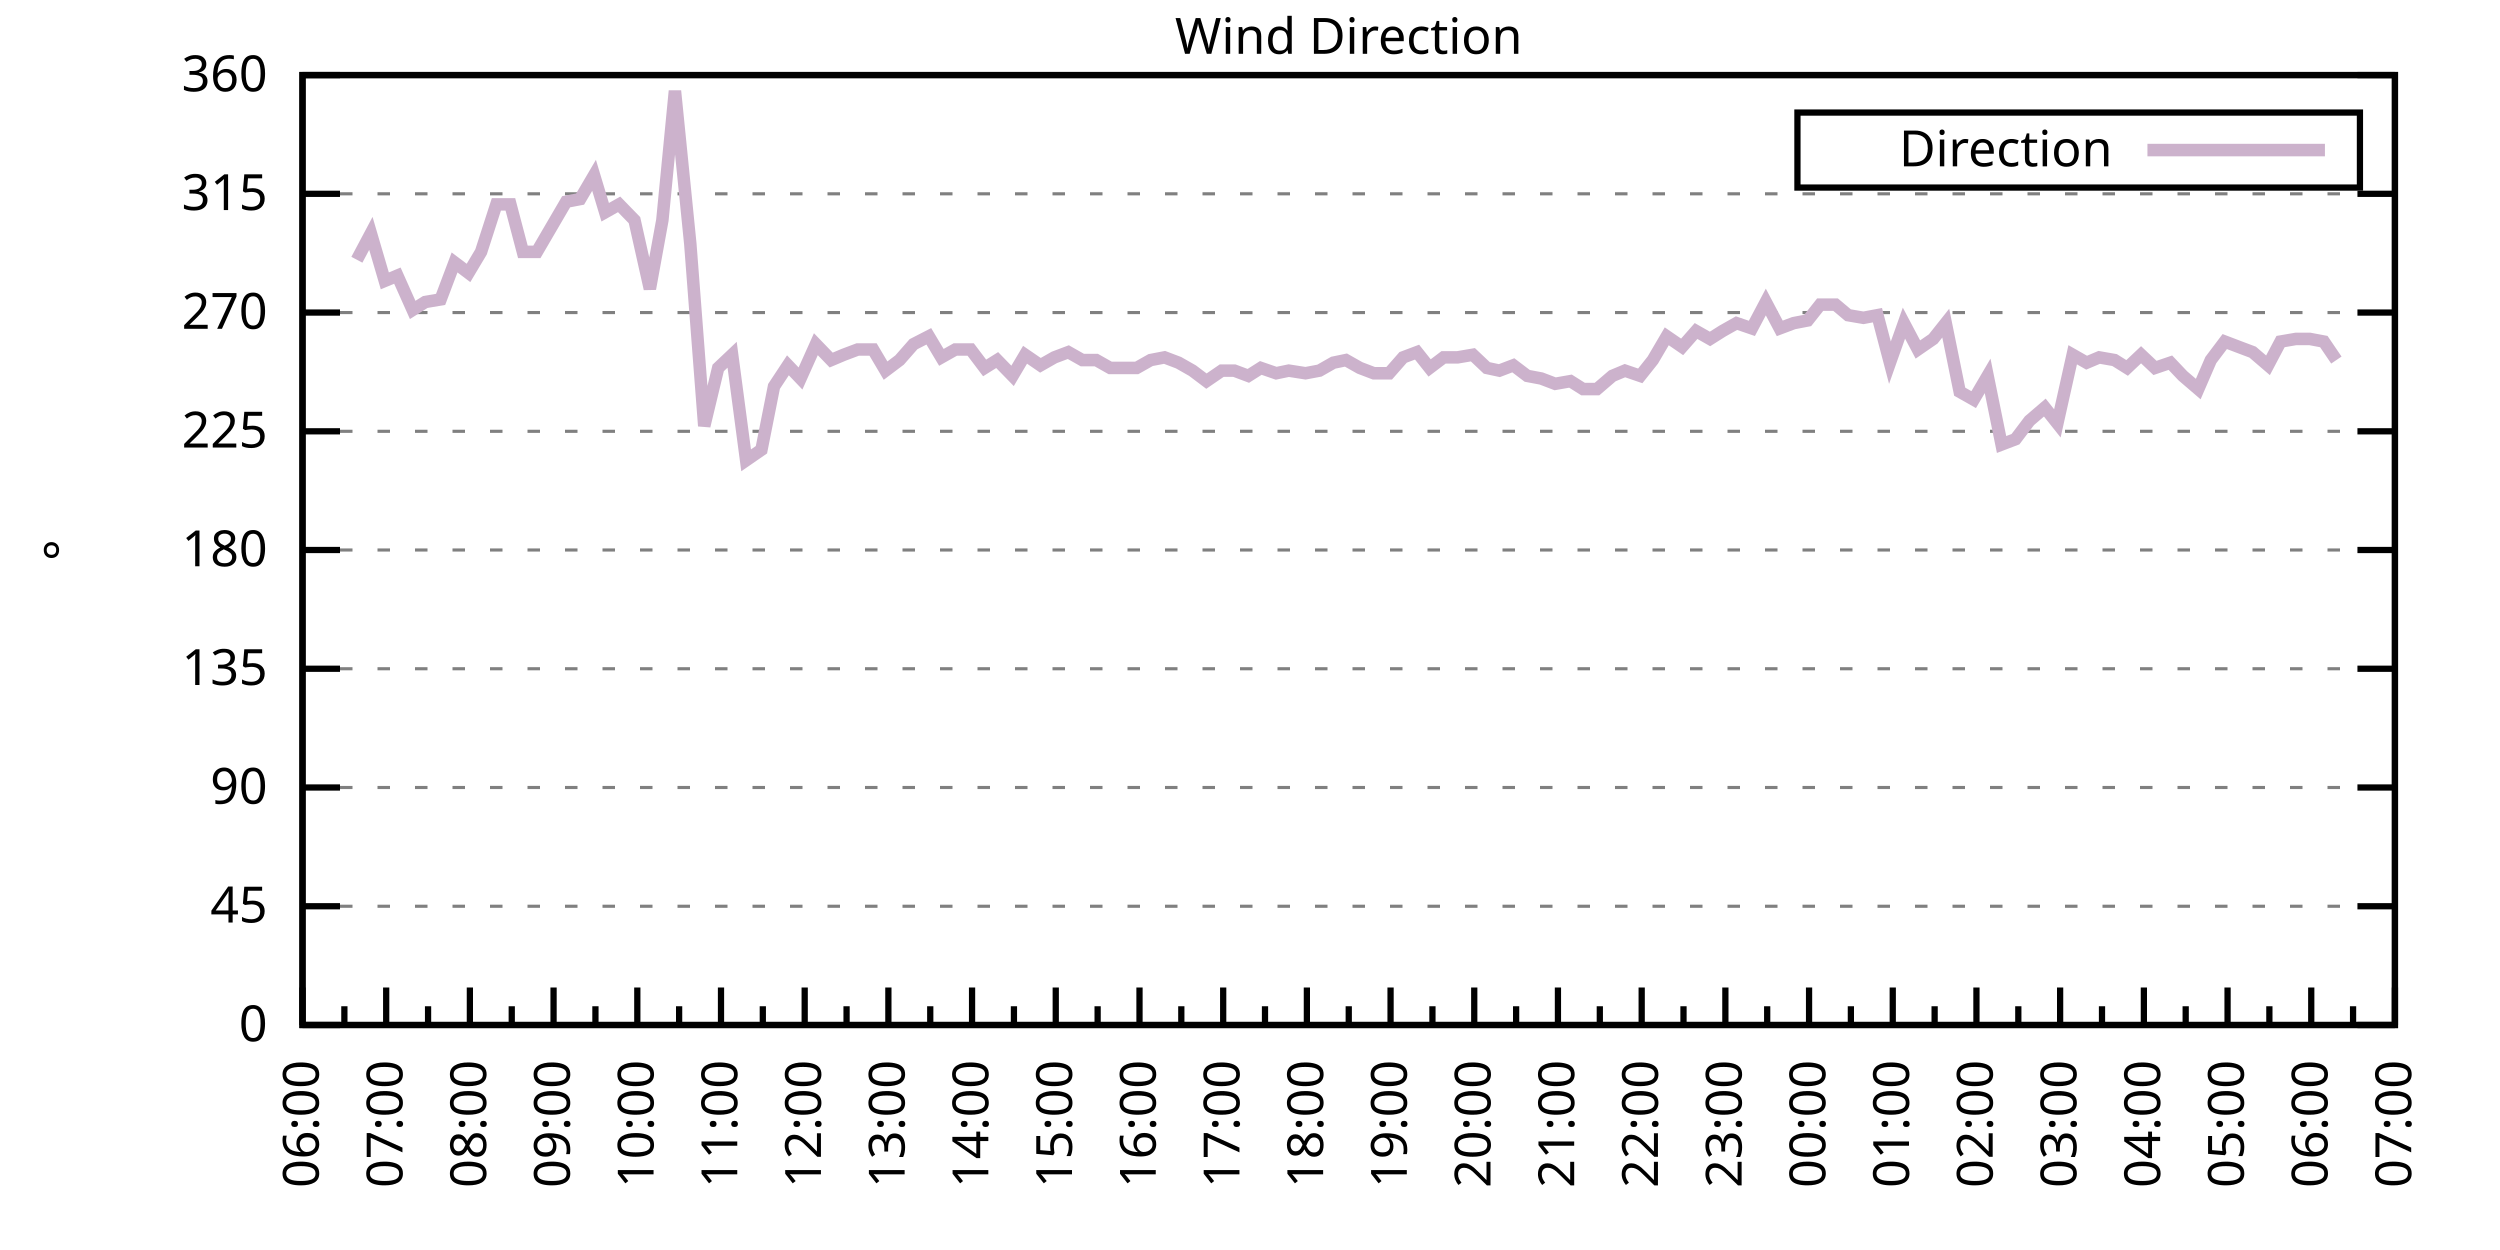
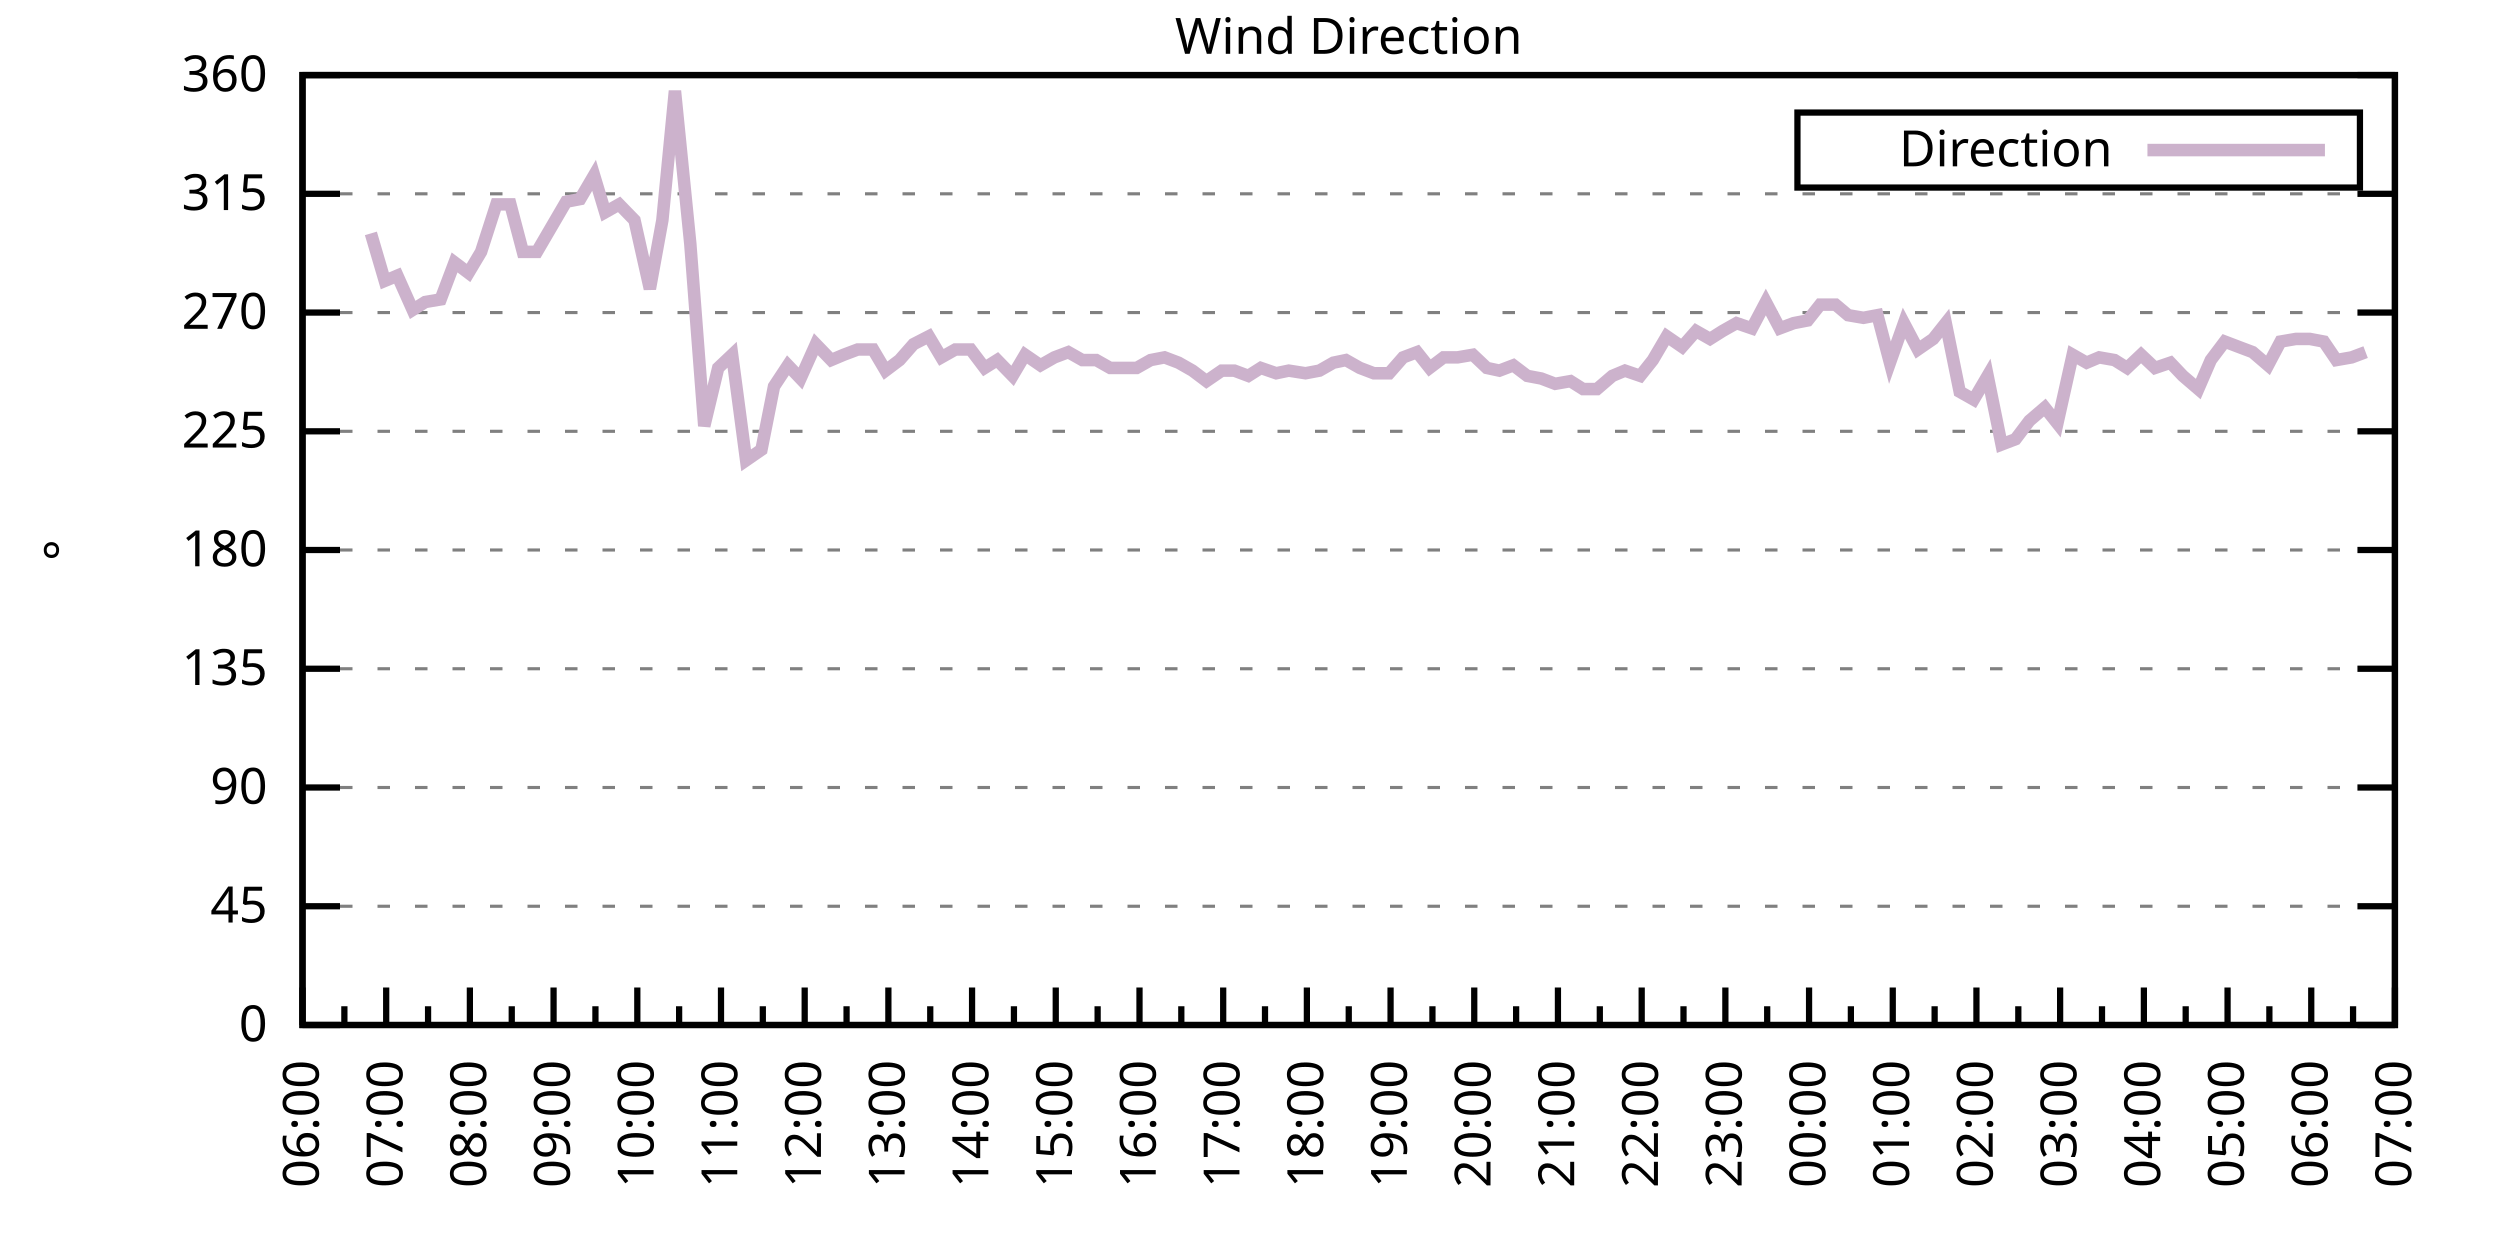
<svg xmlns="http://www.w3.org/2000/svg" xmlns:xlink="http://www.w3.org/1999/xlink" width="400" height="200" viewBox="0 0 400 200">
  <g id="gnuplot_canvas">
    <rect x="0" y="0" width="400" height="200" fill="none" />
    <defs>
      <circle id="gpDot" r="0.5" stroke-width="0.5" stroke="currentColor" />
      <path id="gpPt0" stroke-width="0.333" stroke="currentColor" d="M-1,0 h2 M0,-1 v2" />
      <path id="gpPt1" stroke-width="0.333" stroke="currentColor" d="M-1,-1 L1,1 M1,-1 L-1,1" />
      <path id="gpPt2" stroke-width="0.333" stroke="currentColor" d="M-1,0 L1,0 M0,-1 L0,1 M-1,-1 L1,1 M-1,1 L1,-1" />
      <rect id="gpPt3" stroke-width="0.333" stroke="currentColor" x="-1" y="-1" width="2" height="2" />
      <rect id="gpPt4" stroke-width="0.333" stroke="currentColor" fill="currentColor" x="-1" y="-1" width="2" height="2" />
      <circle id="gpPt5" stroke-width="0.333" stroke="currentColor" cx="0" cy="0" r="1" />
      <use xlink:href="#gpPt5" id="gpPt6" fill="currentColor" stroke="none" />
      <path id="gpPt7" stroke-width="0.333" stroke="currentColor" d="M0,-1.33 L-1.33,0.67 L1.33,0.67 z" />
      <use xlink:href="#gpPt7" id="gpPt8" fill="currentColor" stroke="none" />
      <use xlink:href="#gpPt7" id="gpPt9" stroke="currentColor" transform="rotate(180)" />
      <use xlink:href="#gpPt9" id="gpPt10" fill="currentColor" stroke="none" />
      <use xlink:href="#gpPt3" id="gpPt11" stroke="currentColor" transform="rotate(45)" />
      <use xlink:href="#gpPt11" id="gpPt12" fill="currentColor" stroke="none" />
      <path id="gpPt13" stroke-width="0.333" stroke="currentColor" d="M0,1.330 L1.265,0.411 L0.782,-1.067 L-0.782,-1.076 L-1.265,0.411 z" />
      <use xlink:href="#gpPt13" id="gpPt14" fill="currentColor" stroke="none" />
      <filter id="textbox" filterUnits="objectBoundingBox" x="0" y="0" height="1" width="1">
        <feFlood flood-color="white" flood-opacity="1" result="bgnd" />
        <feComposite in="SourceGraphic" in2="bgnd" operator="atop" />
      </filter>
      <filter id="greybox" filterUnits="objectBoundingBox" x="0" y="0" height="1" width="1">
        <feFlood flood-color="lightgrey" flood-opacity="1" result="grey" />
        <feComposite in="SourceGraphic" in2="grey" operator="atop" />
      </filter>
    </defs>
    <g fill="none" color="white" stroke="currentColor" stroke-width="1.00" stroke-linecap="butt" stroke-linejoin="miter">
</g>
    <g fill="none" color="black" stroke="currentColor" stroke-width="1.00" stroke-linecap="butt" stroke-linejoin="miter">
      <g stroke="none" shape-rendering="crispEdges">
        <polygon fill="rgb(255, 255, 255)" points="48.40,164.00 383.18,164.00 383.18,12.02 48.40,12.02 " />
      </g>
    </g>
    <g fill="none" color="black" stroke="currentColor" stroke-width="1.00" stroke-linecap="butt" stroke-linejoin="miter">
</g>
    <g fill="none" color="black" stroke="black" stroke-width="0.50" stroke-linecap="butt" stroke-linejoin="miter">
</g>
    <g fill="none" color="gray" stroke="currentColor" stroke-width="0.50" stroke-linecap="butt" stroke-linejoin="miter">
      <path stroke="gray" stroke-dasharray="2,4" class="gridline" d="M48.40,164.00 L383.19,164.00  " />
    </g>
    <g fill="none" color="gray" stroke="gray" stroke-width="1.00" stroke-linecap="butt" stroke-linejoin="miter">
</g>
    <g fill="none" color="black" stroke="currentColor" stroke-width="1.00" stroke-linecap="butt" stroke-linejoin="miter">
      <path stroke="black" d="M48.40,164.00 L54.40,164.00 M383.19,164.00 L377.19,164.00  " />
      <g transform="translate(42.80,166.60)" stroke="none" fill="black" font-family="Sans" font-size="8.00" text-anchor="end">
        <text>
          <tspan font-family="Sans"> 0</tspan>
        </text>
      </g>
    </g>
    <g fill="none" color="black" stroke="currentColor" stroke-width="1.00" stroke-linecap="butt" stroke-linejoin="miter">
</g>
    <g fill="none" color="black" stroke="black" stroke-width="0.50" stroke-linecap="butt" stroke-linejoin="miter">
</g>
    <g fill="none" color="gray" stroke="currentColor" stroke-width="0.50" stroke-linecap="butt" stroke-linejoin="miter">
      <path stroke="gray" stroke-dasharray="2,4" class="gridline" d="M48.40,145.00 L383.19,145.00  " />
    </g>
    <g fill="none" color="gray" stroke="gray" stroke-width="1.00" stroke-linecap="butt" stroke-linejoin="miter">
</g>
    <g fill="none" color="black" stroke="currentColor" stroke-width="1.00" stroke-linecap="butt" stroke-linejoin="miter">
      <path stroke="black" d="M48.40,145.00 L54.40,145.00 M383.19,145.00 L377.19,145.00  " />
      <g transform="translate(42.80,147.60)" stroke="none" fill="black" font-family="Sans" font-size="8.00" text-anchor="end">
        <text>
          <tspan font-family="Sans"> 45</tspan>
        </text>
      </g>
    </g>
    <g fill="none" color="black" stroke="currentColor" stroke-width="1.00" stroke-linecap="butt" stroke-linejoin="miter">
</g>
    <g fill="none" color="black" stroke="black" stroke-width="0.50" stroke-linecap="butt" stroke-linejoin="miter">
</g>
    <g fill="none" color="gray" stroke="currentColor" stroke-width="0.50" stroke-linecap="butt" stroke-linejoin="miter">
      <path stroke="gray" stroke-dasharray="2,4" class="gridline" d="M48.40,126.00 L383.19,126.00  " />
    </g>
    <g fill="none" color="gray" stroke="gray" stroke-width="1.00" stroke-linecap="butt" stroke-linejoin="miter">
</g>
    <g fill="none" color="black" stroke="currentColor" stroke-width="1.00" stroke-linecap="butt" stroke-linejoin="miter">
      <path stroke="black" d="M48.40,126.00 L54.40,126.00 M383.19,126.00 L377.19,126.00  " />
      <g transform="translate(42.80,128.60)" stroke="none" fill="black" font-family="Sans" font-size="8.00" text-anchor="end">
        <text>
          <tspan font-family="Sans"> 90</tspan>
        </text>
      </g>
    </g>
    <g fill="none" color="black" stroke="currentColor" stroke-width="1.00" stroke-linecap="butt" stroke-linejoin="miter">
</g>
    <g fill="none" color="black" stroke="black" stroke-width="0.50" stroke-linecap="butt" stroke-linejoin="miter">
</g>
    <g fill="none" color="gray" stroke="currentColor" stroke-width="0.50" stroke-linecap="butt" stroke-linejoin="miter">
      <path stroke="gray" stroke-dasharray="2,4" class="gridline" d="M48.40,107.00 L383.19,107.00  " />
    </g>
    <g fill="none" color="gray" stroke="gray" stroke-width="1.00" stroke-linecap="butt" stroke-linejoin="miter">
</g>
    <g fill="none" color="black" stroke="currentColor" stroke-width="1.00" stroke-linecap="butt" stroke-linejoin="miter">
      <path stroke="black" d="M48.40,107.00 L54.40,107.00 M383.19,107.00 L377.19,107.00  " />
      <g transform="translate(42.80,109.60)" stroke="none" fill="black" font-family="Sans" font-size="8.00" text-anchor="end">
        <text>
          <tspan font-family="Sans"> 135</tspan>
        </text>
      </g>
    </g>
    <g fill="none" color="black" stroke="currentColor" stroke-width="1.00" stroke-linecap="butt" stroke-linejoin="miter">
</g>
    <g fill="none" color="black" stroke="black" stroke-width="0.50" stroke-linecap="butt" stroke-linejoin="miter">
</g>
    <g fill="none" color="gray" stroke="currentColor" stroke-width="0.50" stroke-linecap="butt" stroke-linejoin="miter">
      <path stroke="gray" stroke-dasharray="2,4" class="gridline" d="M48.40,88.00 L383.19,88.00  " />
    </g>
    <g fill="none" color="gray" stroke="gray" stroke-width="1.00" stroke-linecap="butt" stroke-linejoin="miter">
</g>
    <g fill="none" color="black" stroke="currentColor" stroke-width="1.00" stroke-linecap="butt" stroke-linejoin="miter">
      <path stroke="black" d="M48.40,88.00 L54.40,88.00 M383.19,88.00 L377.19,88.00  " />
      <g transform="translate(42.80,90.60)" stroke="none" fill="black" font-family="Sans" font-size="8.00" text-anchor="end">
        <text>
          <tspan font-family="Sans"> 180</tspan>
        </text>
      </g>
    </g>
    <g fill="none" color="black" stroke="currentColor" stroke-width="1.00" stroke-linecap="butt" stroke-linejoin="miter">
</g>
    <g fill="none" color="black" stroke="black" stroke-width="0.50" stroke-linecap="butt" stroke-linejoin="miter">
</g>
    <g fill="none" color="gray" stroke="currentColor" stroke-width="0.50" stroke-linecap="butt" stroke-linejoin="miter">
      <path stroke="gray" stroke-dasharray="2,4" class="gridline" d="M48.40,69.01 L383.19,69.01  " />
    </g>
    <g fill="none" color="gray" stroke="gray" stroke-width="1.00" stroke-linecap="butt" stroke-linejoin="miter">
</g>
    <g fill="none" color="black" stroke="currentColor" stroke-width="1.00" stroke-linecap="butt" stroke-linejoin="miter">
      <path stroke="black" d="M48.40,69.01 L54.40,69.01 M383.19,69.01 L377.19,69.01  " />
      <g transform="translate(42.80,71.61)" stroke="none" fill="black" font-family="Sans" font-size="8.00" text-anchor="end">
        <text>
          <tspan font-family="Sans"> 225</tspan>
        </text>
      </g>
    </g>
    <g fill="none" color="black" stroke="currentColor" stroke-width="1.00" stroke-linecap="butt" stroke-linejoin="miter">
</g>
    <g fill="none" color="black" stroke="black" stroke-width="0.50" stroke-linecap="butt" stroke-linejoin="miter">
</g>
    <g fill="none" color="gray" stroke="currentColor" stroke-width="0.50" stroke-linecap="butt" stroke-linejoin="miter">
      <path stroke="gray" stroke-dasharray="2,4" class="gridline" d="M48.40,50.01 L383.19,50.01  " />
    </g>
    <g fill="none" color="gray" stroke="gray" stroke-width="1.00" stroke-linecap="butt" stroke-linejoin="miter">
</g>
    <g fill="none" color="black" stroke="currentColor" stroke-width="1.00" stroke-linecap="butt" stroke-linejoin="miter">
      <path stroke="black" d="M48.40,50.01 L54.40,50.01 M383.19,50.01 L377.19,50.01  " />
      <g transform="translate(42.80,52.61)" stroke="none" fill="black" font-family="Sans" font-size="8.00" text-anchor="end">
        <text>
          <tspan font-family="Sans"> 270</tspan>
        </text>
      </g>
    </g>
    <g fill="none" color="black" stroke="currentColor" stroke-width="1.00" stroke-linecap="butt" stroke-linejoin="miter">
</g>
    <g fill="none" color="black" stroke="black" stroke-width="0.50" stroke-linecap="butt" stroke-linejoin="miter">
</g>
    <g fill="none" color="gray" stroke="currentColor" stroke-width="0.50" stroke-linecap="butt" stroke-linejoin="miter">
      <path stroke="gray" stroke-dasharray="2,4" class="gridline" d="M48.40,31.01 L383.19,31.01  " />
    </g>
    <g fill="none" color="gray" stroke="gray" stroke-width="1.00" stroke-linecap="butt" stroke-linejoin="miter">
</g>
    <g fill="none" color="black" stroke="currentColor" stroke-width="1.00" stroke-linecap="butt" stroke-linejoin="miter">
      <path stroke="black" d="M48.40,31.01 L54.40,31.01 M383.19,31.01 L377.19,31.01  " />
      <g transform="translate(42.80,33.61)" stroke="none" fill="black" font-family="Sans" font-size="8.00" text-anchor="end">
        <text>
          <tspan font-family="Sans"> 315</tspan>
        </text>
      </g>
    </g>
    <g fill="none" color="black" stroke="currentColor" stroke-width="1.00" stroke-linecap="butt" stroke-linejoin="miter">
</g>
    <g fill="none" color="black" stroke="black" stroke-width="0.50" stroke-linecap="butt" stroke-linejoin="miter">
</g>
    <g fill="none" color="gray" stroke="currentColor" stroke-width="0.50" stroke-linecap="butt" stroke-linejoin="miter">
      <path stroke="gray" stroke-dasharray="2,4" class="gridline" d="M48.40,12.01 L383.19,12.01  " />
    </g>
    <g fill="none" color="gray" stroke="gray" stroke-width="1.00" stroke-linecap="butt" stroke-linejoin="miter">
</g>
    <g fill="none" color="black" stroke="currentColor" stroke-width="1.00" stroke-linecap="butt" stroke-linejoin="miter">
      <path stroke="black" d="M48.40,12.01 L54.40,12.01 M383.19,12.01 L377.19,12.01  " />
      <g transform="translate(42.80,14.61)" stroke="none" fill="black" font-family="Sans" font-size="8.00" text-anchor="end">
        <text>
          <tspan font-family="Sans"> 360</tspan>
        </text>
      </g>
    </g>
    <g fill="none" color="black" stroke="currentColor" stroke-width="1.00" stroke-linecap="butt" stroke-linejoin="miter">
      <path stroke="black" d="M48.40,164.00 L48.40,158.00  " />
      <g transform="translate(51.00,169.60) rotate(270)" stroke="none" fill="black" font-family="Sans" font-size="8.00" text-anchor="end">
        <text>
          <tspan font-family="Sans">06:00</tspan>
        </text>
      </g>
    </g>
    <g fill="none" color="black" stroke="currentColor" stroke-width="1.00" stroke-linecap="butt" stroke-linejoin="miter">
      <path stroke="black" d="M55.10,164.00 L55.10,161.00 M61.79,164.00 L61.79,158.00  " />
      <g transform="translate(64.39,169.60) rotate(270)" stroke="none" fill="black" font-family="Sans" font-size="8.00" text-anchor="end">
        <text>
          <tspan font-family="Sans">07:00</tspan>
        </text>
      </g>
    </g>
    <g fill="none" color="black" stroke="currentColor" stroke-width="1.00" stroke-linecap="butt" stroke-linejoin="miter">
      <path stroke="black" d="M68.49,164.00 L68.49,161.00 M75.18,164.00 L75.18,158.00  " />
      <g transform="translate(77.78,169.60) rotate(270)" stroke="none" fill="black" font-family="Sans" font-size="8.00" text-anchor="end">
        <text>
          <tspan font-family="Sans">08:00</tspan>
        </text>
      </g>
    </g>
    <g fill="none" color="black" stroke="currentColor" stroke-width="1.00" stroke-linecap="butt" stroke-linejoin="miter">
      <path stroke="black" d="M81.88,164.00 L81.88,161.00 M88.57,164.00 L88.57,158.00  " />
      <g transform="translate(91.17,169.60) rotate(270)" stroke="none" fill="black" font-family="Sans" font-size="8.00" text-anchor="end">
        <text>
          <tspan font-family="Sans">09:00</tspan>
        </text>
      </g>
    </g>
    <g fill="none" color="black" stroke="currentColor" stroke-width="1.00" stroke-linecap="butt" stroke-linejoin="miter">
      <path stroke="black" d="M95.27,164.00 L95.27,161.00 M101.97,164.00 L101.97,158.00  " />
      <g transform="translate(104.57,169.60) rotate(270)" stroke="none" fill="black" font-family="Sans" font-size="8.00" text-anchor="end">
        <text>
          <tspan font-family="Sans">10:00</tspan>
        </text>
      </g>
    </g>
    <g fill="none" color="black" stroke="currentColor" stroke-width="1.00" stroke-linecap="butt" stroke-linejoin="miter">
      <path stroke="black" d="M108.66,164.00 L108.66,161.00 M115.36,164.00 L115.36,158.00  " />
      <g transform="translate(117.96,169.60) rotate(270)" stroke="none" fill="black" font-family="Sans" font-size="8.00" text-anchor="end">
        <text>
          <tspan font-family="Sans">11:00</tspan>
        </text>
      </g>
    </g>
    <g fill="none" color="black" stroke="currentColor" stroke-width="1.00" stroke-linecap="butt" stroke-linejoin="miter">
      <path stroke="black" d="M122.05,164.00 L122.05,161.00 M128.75,164.00 L128.75,158.00  " />
      <g transform="translate(131.35,169.60) rotate(270)" stroke="none" fill="black" font-family="Sans" font-size="8.00" text-anchor="end">
        <text>
          <tspan font-family="Sans">12:00</tspan>
        </text>
      </g>
    </g>
    <g fill="none" color="black" stroke="currentColor" stroke-width="1.00" stroke-linecap="butt" stroke-linejoin="miter">
      <path stroke="black" d="M135.45,164.00 L135.45,161.00 M142.14,164.00 L142.14,158.00  " />
      <g transform="translate(144.74,169.60) rotate(270)" stroke="none" fill="black" font-family="Sans" font-size="8.00" text-anchor="end">
        <text>
          <tspan font-family="Sans">13:00</tspan>
        </text>
      </g>
    </g>
    <g fill="none" color="black" stroke="currentColor" stroke-width="1.00" stroke-linecap="butt" stroke-linejoin="miter">
      <path stroke="black" d="M148.84,164.00 L148.84,161.00 M155.53,164.00 L155.53,158.00  " />
      <g transform="translate(158.13,169.60) rotate(270)" stroke="none" fill="black" font-family="Sans" font-size="8.00" text-anchor="end">
        <text>
          <tspan font-family="Sans">14:00</tspan>
        </text>
      </g>
    </g>
    <g fill="none" color="black" stroke="currentColor" stroke-width="1.00" stroke-linecap="butt" stroke-linejoin="miter">
      <path stroke="black" d="M162.23,164.00 L162.23,161.00 M168.92,164.00 L168.92,158.00  " />
      <g transform="translate(171.52,169.60) rotate(270)" stroke="none" fill="black" font-family="Sans" font-size="8.00" text-anchor="end">
        <text>
          <tspan font-family="Sans">15:00</tspan>
        </text>
      </g>
    </g>
    <g fill="none" color="black" stroke="currentColor" stroke-width="1.00" stroke-linecap="butt" stroke-linejoin="miter">
      <path stroke="black" d="M175.62,164.00 L175.62,161.00 M182.32,164.00 L182.32,158.00  " />
      <g transform="translate(184.92,169.60) rotate(270)" stroke="none" fill="black" font-family="Sans" font-size="8.00" text-anchor="end">
        <text>
          <tspan font-family="Sans">16:00</tspan>
        </text>
      </g>
    </g>
    <g fill="none" color="black" stroke="currentColor" stroke-width="1.00" stroke-linecap="butt" stroke-linejoin="miter">
      <path stroke="black" d="M189.01,164.00 L189.01,161.00 M195.71,164.00 L195.71,158.00  " />
      <g transform="translate(198.31,169.60) rotate(270)" stroke="none" fill="black" font-family="Sans" font-size="8.00" text-anchor="end">
        <text>
          <tspan font-family="Sans">17:00</tspan>
        </text>
      </g>
    </g>
    <g fill="none" color="black" stroke="currentColor" stroke-width="1.00" stroke-linecap="butt" stroke-linejoin="miter">
      <path stroke="black" d="M202.40,164.00 L202.40,161.00 M209.10,164.00 L209.10,158.00  " />
      <g transform="translate(211.70,169.60) rotate(270)" stroke="none" fill="black" font-family="Sans" font-size="8.00" text-anchor="end">
        <text>
          <tspan font-family="Sans">18:00</tspan>
        </text>
      </g>
    </g>
    <g fill="none" color="black" stroke="currentColor" stroke-width="1.00" stroke-linecap="butt" stroke-linejoin="miter">
      <path stroke="black" d="M215.80,164.00 L215.80,161.00 M222.49,164.00 L222.49,158.00  " />
      <g transform="translate(225.09,169.60) rotate(270)" stroke="none" fill="black" font-family="Sans" font-size="8.00" text-anchor="end">
        <text>
          <tspan font-family="Sans">19:00</tspan>
        </text>
      </g>
    </g>
    <g fill="none" color="black" stroke="currentColor" stroke-width="1.00" stroke-linecap="butt" stroke-linejoin="miter">
      <path stroke="black" d="M229.19,164.00 L229.19,161.00 M235.88,164.00 L235.88,158.00  " />
      <g transform="translate(238.48,169.60) rotate(270)" stroke="none" fill="black" font-family="Sans" font-size="8.00" text-anchor="end">
        <text>
          <tspan font-family="Sans">20:00</tspan>
        </text>
      </g>
    </g>
    <g fill="none" color="black" stroke="currentColor" stroke-width="1.00" stroke-linecap="butt" stroke-linejoin="miter">
      <path stroke="black" d="M242.58,164.00 L242.58,161.00 M249.27,164.00 L249.27,158.00  " />
      <g transform="translate(251.87,169.60) rotate(270)" stroke="none" fill="black" font-family="Sans" font-size="8.00" text-anchor="end">
        <text>
          <tspan font-family="Sans">21:00</tspan>
        </text>
      </g>
    </g>
    <g fill="none" color="black" stroke="currentColor" stroke-width="1.00" stroke-linecap="butt" stroke-linejoin="miter">
      <path stroke="black" d="M255.97,164.00 L255.97,161.00 M262.67,164.00 L262.67,158.00  " />
      <g transform="translate(265.27,169.60) rotate(270)" stroke="none" fill="black" font-family="Sans" font-size="8.00" text-anchor="end">
        <text>
          <tspan font-family="Sans">22:00</tspan>
        </text>
      </g>
    </g>
    <g fill="none" color="black" stroke="currentColor" stroke-width="1.00" stroke-linecap="butt" stroke-linejoin="miter">
      <path stroke="black" d="M269.36,164.00 L269.36,161.00 M276.06,164.00 L276.06,158.00  " />
      <g transform="translate(278.66,169.60) rotate(270)" stroke="none" fill="black" font-family="Sans" font-size="8.00" text-anchor="end">
        <text>
          <tspan font-family="Sans">23:00</tspan>
        </text>
      </g>
    </g>
    <g fill="none" color="black" stroke="currentColor" stroke-width="1.00" stroke-linecap="butt" stroke-linejoin="miter">
      <path stroke="black" d="M282.75,164.00 L282.75,161.00 M289.45,164.00 L289.45,158.00  " />
      <g transform="translate(292.05,169.60) rotate(270)" stroke="none" fill="black" font-family="Sans" font-size="8.00" text-anchor="end">
        <text>
          <tspan font-family="Sans">00:00</tspan>
        </text>
      </g>
    </g>
    <g fill="none" color="black" stroke="currentColor" stroke-width="1.00" stroke-linecap="butt" stroke-linejoin="miter">
      <path stroke="black" d="M296.14,164.00 L296.14,161.00 M302.84,164.00 L302.84,158.00  " />
      <g transform="translate(305.44,169.60) rotate(270)" stroke="none" fill="black" font-family="Sans" font-size="8.00" text-anchor="end">
        <text>
          <tspan font-family="Sans">01:00</tspan>
        </text>
      </g>
    </g>
    <g fill="none" color="black" stroke="currentColor" stroke-width="1.00" stroke-linecap="butt" stroke-linejoin="miter">
      <path stroke="black" d="M309.54,164.00 L309.54,161.00 M316.23,164.00 L316.23,158.00  " />
      <g transform="translate(318.83,169.60) rotate(270)" stroke="none" fill="black" font-family="Sans" font-size="8.00" text-anchor="end">
        <text>
          <tspan font-family="Sans">02:00</tspan>
        </text>
      </g>
    </g>
    <g fill="none" color="black" stroke="currentColor" stroke-width="1.00" stroke-linecap="butt" stroke-linejoin="miter">
      <path stroke="black" d="M322.93,164.00 L322.93,161.00 M329.62,164.00 L329.62,158.00  " />
      <g transform="translate(332.22,169.60) rotate(270)" stroke="none" fill="black" font-family="Sans" font-size="8.00" text-anchor="end">
        <text>
          <tspan font-family="Sans">03:00</tspan>
        </text>
      </g>
    </g>
    <g fill="none" color="black" stroke="currentColor" stroke-width="1.00" stroke-linecap="butt" stroke-linejoin="miter">
      <path stroke="black" d="M336.32,164.00 L336.32,161.00 M343.02,164.00 L343.02,158.00  " />
      <g transform="translate(345.62,169.60) rotate(270)" stroke="none" fill="black" font-family="Sans" font-size="8.00" text-anchor="end">
        <text>
          <tspan font-family="Sans">04:00</tspan>
        </text>
      </g>
    </g>
    <g fill="none" color="black" stroke="currentColor" stroke-width="1.00" stroke-linecap="butt" stroke-linejoin="miter">
      <path stroke="black" d="M349.71,164.00 L349.71,161.00 M356.41,164.00 L356.41,158.00  " />
      <g transform="translate(359.01,169.60) rotate(270)" stroke="none" fill="black" font-family="Sans" font-size="8.00" text-anchor="end">
        <text>
          <tspan font-family="Sans">05:00</tspan>
        </text>
      </g>
    </g>
    <g fill="none" color="black" stroke="currentColor" stroke-width="1.00" stroke-linecap="butt" stroke-linejoin="miter">
      <path stroke="black" d="M363.10,164.00 L363.10,161.00 M369.80,164.00 L369.80,158.00  " />
      <g transform="translate(372.40,169.60) rotate(270)" stroke="none" fill="black" font-family="Sans" font-size="8.00" text-anchor="end">
        <text>
          <tspan font-family="Sans">06:00</tspan>
        </text>
      </g>
    </g>
    <g fill="none" color="black" stroke="currentColor" stroke-width="1.00" stroke-linecap="butt" stroke-linejoin="miter">
      <path stroke="black" d="M376.49,164.00 L376.49,161.00 M383.19,164.00 L383.19,158.00  " />
      <g transform="translate(385.79,169.60) rotate(270)" stroke="none" fill="black" font-family="Sans" font-size="8.00" text-anchor="end">
        <text>
          <tspan font-family="Sans">07:00</tspan>
        </text>
      </g>
    </g>
    <g fill="none" color="black" stroke="currentColor" stroke-width="1.00" stroke-linecap="butt" stroke-linejoin="miter">
</g>
    <g fill="none" color="black" stroke="currentColor" stroke-width="1.00" stroke-linecap="butt" stroke-linejoin="miter">
      <path stroke="black" d="M48.40,12.01 L48.40,164.00 L383.19,164.00 L383.19,12.01 L48.40,12.01 Z  " />
    </g>
    <g fill="none" color="black" stroke="currentColor" stroke-width="1.00" stroke-linecap="butt" stroke-linejoin="miter">
      <g transform="translate(12.80,88.01) rotate(270)" stroke="none" fill="black" font-family="Sans" font-size="8.00" text-anchor="middle">
        <text>
          <tspan font-family="Sans">°</tspan>
        </text>
      </g>
    </g>
    <g fill="none" color="black" stroke="currentColor" stroke-width="1.00" stroke-linecap="butt" stroke-linejoin="miter">
</g>
    <g fill="none" color="black" stroke="currentColor" stroke-width="1.00" stroke-linecap="butt" stroke-linejoin="miter">
      <path stroke="black" d="M287.59,30.01 L287.59,18.01 L377.59,18.01 L377.59,30.01 L287.59,30.01 Z  " />
    </g>
    <g id="Wind_direction_plot_1">
      <g fill="none" color="white" stroke="black" stroke-width="2.00" stroke-linecap="butt" stroke-linejoin="miter">
</g>
      <g fill="none" color="black" stroke="currentColor" stroke-width="2.00" stroke-linecap="butt" stroke-linejoin="miter">
        <g transform="translate(337.99,26.61)" stroke="none" fill="black" font-family="Sans" font-size="8.00" text-anchor="end">
          <text>
            <tspan font-family="Sans">Direction</tspan>
          </text>
        </g>
      </g>
      <g fill="none" color="black" stroke="currentColor" stroke-width="2.00" stroke-linecap="butt" stroke-linejoin="miter">
-         <path stroke="rgb(204, 178, 204)" d="M343.59,24.01 L371.99,24.01 M57.10,41.56 L59.34,37.34 L61.57,44.94 L63.58,44.10 L66.03,49.59 L68.04,48.32   L70.50,47.90 L72.73,41.99 L74.96,43.67 L76.97,40.30 L79.42,32.70 L81.66,32.70 L83.66,40.30 L85.90,40.30   L90.58,32.28 L92.82,31.85 L95.05,28.05 L96.83,33.96 L99.06,32.70 L101.52,35.23 L103.98,46.21 L105.98,35.23   L107.99,14.54 L110.45,39.03 L112.68,68.16 L114.91,58.87 L117.14,56.76 L119.38,73.65 L121.83,71.96 L123.84,61.83   L126.07,58.45 L128.08,60.56 L130.54,55.07 L132.99,57.61 L135.00,56.76 L137.23,55.92 L139.69,55.92 L141.69,59.30   L143.93,57.61 L146.16,55.07 L148.61,53.81 L150.62,57.18 L152.85,55.92 L155.31,55.92 L157.54,58.87 L159.55,57.61   L162.01,60.14 L164.01,56.76 L166.47,58.45 L168.70,57.18 L170.93,56.34 L173.17,57.61 L175.40,57.61 L177.63,58.87   L179.64,58.87 L181.87,58.87 L184.10,57.61 L186.33,57.18 L188.57,58.03 L190.80,59.30 L193.03,60.98 L195.48,59.30   L197.49,59.30 L199.73,60.14 L201.73,58.87 L204.19,59.72 L206.20,59.30 L208.88,59.72 L211.11,59.30 L213.34,58.03   L215.35,57.61 L217.58,58.87 L219.81,59.72 L222.27,59.72 L224.50,57.18 L226.73,56.34 L228.74,58.87 L230.97,57.18   L233.20,57.18 L235.66,56.76 L237.89,58.87 L239.90,59.30 L242.13,58.45 L244.36,60.14 L246.60,60.56 L248.83,61.41   L251.28,60.98 L253.29,62.25 L255.52,62.25 L257.98,60.14 L259.99,59.30 L262.44,60.14 L264.45,57.61 L266.68,53.81   L269.14,55.50 L271.37,52.96 L273.60,54.23 L275.61,52.96 L277.84,51.70 L280.30,52.54 L282.53,48.32 L284.76,52.54   L286.99,51.70 L289.23,51.27 L291.23,48.74 L293.69,48.74 L295.70,50.43 L298.15,50.85 L300.39,50.43 L302.39,58.03   L304.63,51.70 L306.86,55.92 L309.31,54.23 L311.32,51.70 L313.55,62.67 L315.79,63.94 L318.02,60.14 L320.25,71.12   L322.48,70.27 L324.71,67.32 L327.17,65.21 L329.18,67.74 L331.63,56.76 L333.86,58.03 L335.87,57.18 L338.33,57.61   L340.34,58.87 L342.57,56.76 L344.80,58.87 L347.26,58.03 L349.26,60.14 L351.72,62.25 L353.73,57.61 L355.96,54.65   L358.19,55.50 L360.42,56.34 L362.88,58.45 L364.89,54.65 L367.34,54.23 L369.58,54.23 L371.81,54.65 L373.82,57.61    " />
+         <path stroke="rgb(204, 178, 204)" d="M343.59,24.01 L371.99,24.01 M59.34,37.34 L61.57,44.94 L63.58,44.10 L66.03,49.59 L68.04,48.32 L70.50,47.90   L72.73,41.99 L74.96,43.67 L76.97,40.30 L79.42,32.70 L81.66,32.70 L83.66,40.30 L85.90,40.30 L90.58,32.28   L92.82,31.85 L95.05,28.05 L96.83,33.96 L99.06,32.70 L101.52,35.23 L103.98,46.21 L105.98,35.23 L107.99,14.54   L110.45,39.03 L112.68,68.16 L114.91,58.87 L117.14,56.76 L119.38,73.65 L121.83,71.96 L123.84,61.83 L126.07,58.45   L128.08,60.56 L130.54,55.07 L132.99,57.61 L135.00,56.76 L137.23,55.92 L139.69,55.92 L141.69,59.30 L143.93,57.61   L146.16,55.07 L148.61,53.81 L150.62,57.18 L152.85,55.92 L155.31,55.92 L157.54,58.87 L159.55,57.61 L162.01,60.14   L164.01,56.76 L166.47,58.45 L168.70,57.18 L170.93,56.34 L173.17,57.61 L175.40,57.61 L177.63,58.87 L179.64,58.87   L181.87,58.87 L184.10,57.61 L186.33,57.18 L188.57,58.03 L190.80,59.30 L193.03,60.98 L195.48,59.30 L197.49,59.30   L199.73,60.14 L201.73,58.87 L204.19,59.72 L206.20,59.30 L208.88,59.72 L211.11,59.30 L213.34,58.03 L215.35,57.61   L217.58,58.87 L219.81,59.72 L222.27,59.72 L224.50,57.18 L226.73,56.34 L228.74,58.87 L230.97,57.18 L233.20,57.18   L235.66,56.76 L237.89,58.87 L239.90,59.30 L242.13,58.45 L244.36,60.14 L246.60,60.56 L248.83,61.41 L251.28,60.98   L253.29,62.25 L255.52,62.25 L257.98,60.14 L259.99,59.30 L262.44,60.14 L264.45,57.61 L266.68,53.81 L269.14,55.50   L271.37,52.96 L273.60,54.23 L275.61,52.96 L277.84,51.70 L280.30,52.54 L282.53,48.32 L284.76,52.54 L286.99,51.70   L289.23,51.27 L291.23,48.74 L293.69,48.74 L295.70,50.43 L298.15,50.85 L300.39,50.43 L302.39,58.03 L304.63,51.70   L306.86,55.92 L309.31,54.23 L311.32,51.70 L313.55,62.67 L315.79,63.94 L318.02,60.14 L320.25,71.12 L322.48,70.27   L324.71,67.32 L327.17,65.21 L329.18,67.74 L331.63,56.76 L333.86,58.03 L335.87,57.18 L338.33,57.61 L340.34,58.87   L342.57,56.76 L344.80,58.87 L347.26,58.03 L349.26,60.14 L351.72,62.25 L353.73,57.61 L355.96,54.65 L358.19,55.50   L360.42,56.34 L362.88,58.45 L364.89,54.65 L367.34,54.23 L369.58,54.23 L371.81,54.65 L373.82,57.61 L376.27,57.18   L378.50,56.34  " />
      </g>
    </g>
    <g fill="none" color="black" stroke="currentColor" stroke-width="2.00" stroke-linecap="butt" stroke-linejoin="miter">
</g>
    <g fill="none" color="black" stroke="black" stroke-width="1.00" stroke-linecap="butt" stroke-linejoin="miter">
</g>
    <g fill="none" color="black" stroke="currentColor" stroke-width="1.00" stroke-linecap="butt" stroke-linejoin="miter">
      <path stroke="black" d="M48.40,12.01 L48.40,164.00 L383.19,164.00 L383.19,12.01 L48.40,12.01 Z  " />
    </g>
    <g fill="none" color="black" stroke="currentColor" stroke-width="1.00" stroke-linecap="butt" stroke-linejoin="miter">
      <g transform="translate(215.79,8.61)" stroke="none" fill="black" font-family="Sans" font-size="8.00" text-anchor="middle">
        <text>
          <tspan font-family="Sans">Wind Direction</tspan>
        </text>
      </g>
    </g>
    <g fill="none" color="black" stroke="currentColor" stroke-width="1.00" stroke-linecap="butt" stroke-linejoin="miter">
</g>
  </g>
</svg>
